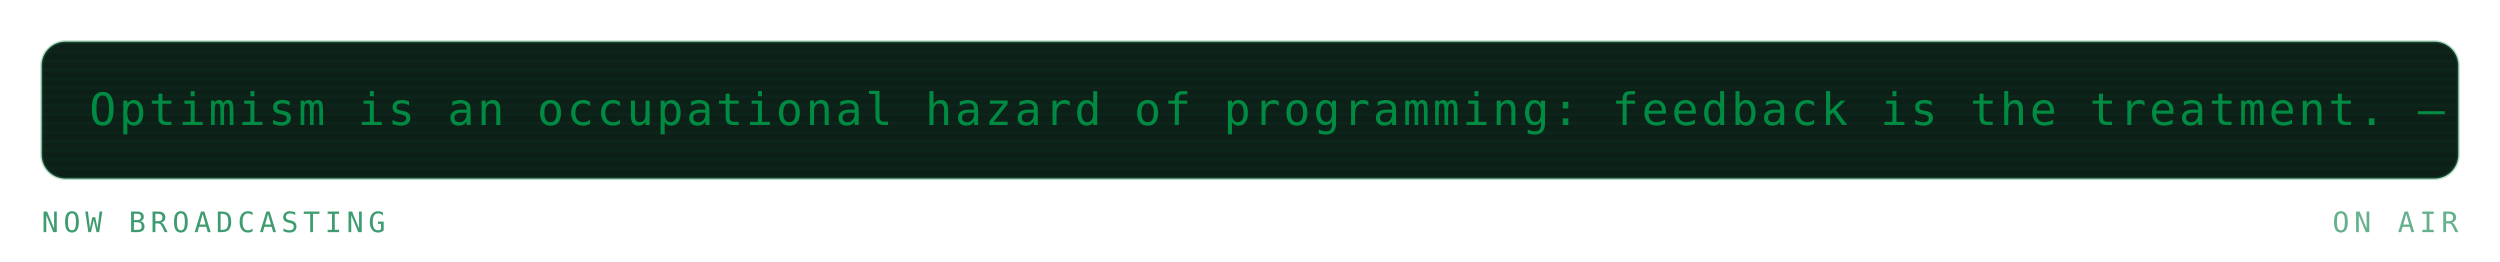
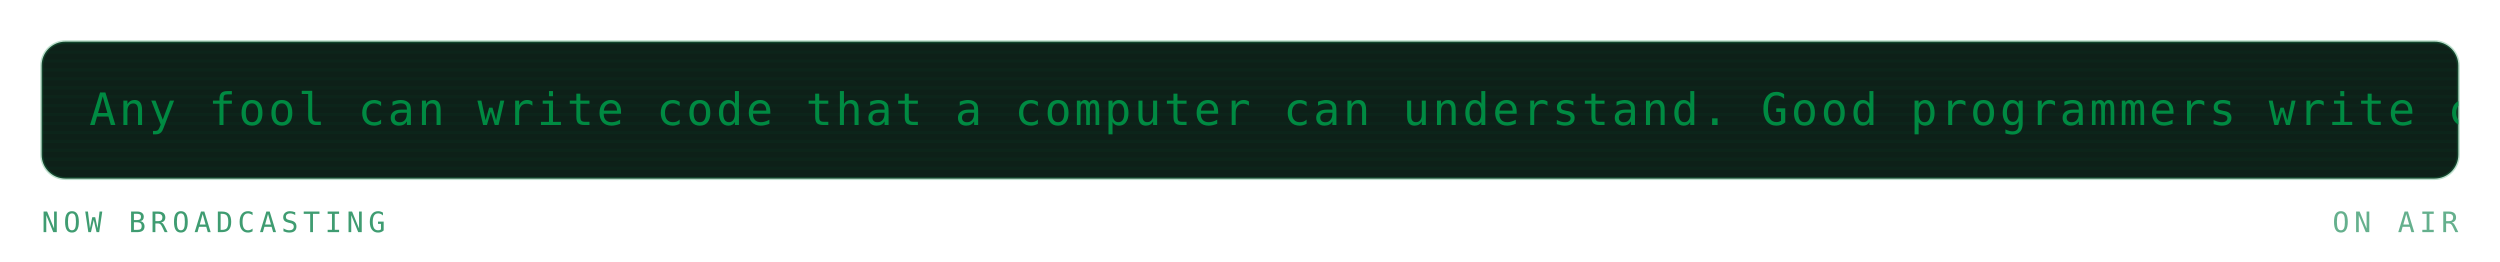
<svg xmlns="http://www.w3.org/2000/svg" viewBox="0 0 840 88" width="840" height="88" role="img" aria-labelledby="mrqt mrqd">
  <defs>
    <linearGradient id="mrqbg" x1="0" y1="0" x2="1" y2="1">
      <stop offset="0" stop-color="#173d2b" />
      <stop offset="1" stop-color="#0d2018" />
    </linearGradient>
  </defs>
  <style>
    .mono{font-family:ui-monospace,SFMono-Regular,Menlo,Consolas,"DejaVu Sans Mono",monospace}
    .lbl{font-size:9.5px;letter-spacing:1.6px;fill:#3f9c71}
    .big{font-size:31px;font-weight:700;fill:#008a42}
    .med{font-size:15px;font-weight:700;fill:#008a42}
    .sm{font-size:11px;fill:#008a42}
    .dim{font-size:11px;fill:#3f9c71}
    
    .pulse{animation:pulse 3.4s ease-in-out infinite}
    @keyframes pulse{0%,100%{opacity:1}50%{opacity:.62}}
    .crt{font-size:15px;fill:#008a42;letter-spacing:1px}
    .caret{animation:blip 1s steps(1) infinite}
    @keyframes blip{0%,49%{opacity:1}50%,100%{opacity:0}}
    .flicker{animation:flick 4.5s ease-in-out infinite}
    @keyframes flick{0%,96%,100%{opacity:1}97%{opacity:.82}98%{opacity:.94}}
</style>
  <g class="flicker">
    <rect x="14" y="14" width="812" height="46" rx="8" fill="#0d2018" stroke="#239359" stroke-opacity="0.3" />
    <defs>
      <clipPath id="mqpanel">
        <rect x="14" y="14" width="812" height="46" rx="8" />
      </clipPath>
    </defs>
    <g clip-path="url(#mqpanel)">
      <g transform="translate(14 14)">
        <rect x="0" y="0" width="812" height="1" fill="#008a42" opacity="0.05" />
        <rect x="0" y="3" width="812" height="1" fill="#008a42" opacity="0.05" />
        <rect x="0" y="6" width="812" height="1" fill="#008a42" opacity="0.05" />
        <rect x="0" y="9" width="812" height="1" fill="#008a42" opacity="0.05" />
        <rect x="0" y="12" width="812" height="1" fill="#008a42" opacity="0.05" />
        <rect x="0" y="15" width="812" height="1" fill="#008a42" opacity="0.05" />
        <rect x="0" y="18" width="812" height="1" fill="#008a42" opacity="0.05" />
        <rect x="0" y="21" width="812" height="1" fill="#008a42" opacity="0.05" />
        <rect x="0" y="24" width="812" height="1" fill="#008a42" opacity="0.05" />
        <rect x="0" y="27" width="812" height="1" fill="#008a42" opacity="0.05" />
        <rect x="0" y="30" width="812" height="1" fill="#008a42" opacity="0.05" />
        <rect x="0" y="33" width="812" height="1" fill="#008a42" opacity="0.05" />
        <rect x="0" y="36" width="812" height="1" fill="#008a42" opacity="0.05" />
        <rect x="0" y="39" width="812" height="1" fill="#008a42" opacity="0.05" />
        <rect x="0" y="42" width="812" height="1" fill="#008a42" opacity="0.05" />
        <g transform="translate(16 0)">
          <g>
-             <animateTransform attributeName="transform" type="translate" from="0 0" to="-950 0" dur="23s" repeatCount="indefinite" />
-             <text class="mono crt" x="0" y="28">Optimism is an occupational hazard of programming: feedback is the treatment. — Kent Beck</text>
-             <text class="mono crt" x="950" y="28">Optimism is an occupational hazard of programming: feedback is the treatment. — Kent Beck</text>
-             <text class="mono crt" x="1900" y="28">Optimism is an occupational hazard of programming: feedback is the treatment. — Kent Beck</text>
+             <animateTransform attributeName="transform" type="translate" from="0 0" to="-1330 0" dur="32s" repeatCount="indefinite" />
+             <text class="mono crt" x="0" y="28">Any fool can write code that a computer can understand. Good programmers write code that humans can understand. — Martin Fowler</text>
+             <text class="mono crt" x="1330" y="28">Any fool can write code that a computer can understand. Good programmers write code that humans can understand. — Martin Fowler</text>
+             <text class="mono crt" x="2660" y="28">Any fool can write code that a computer can understand. Good programmers write code that humans can understand. — Martin Fowler</text>
          </g>
        </g>
      </g>
    </g>
    <text class="mono lbl" x="14" y="78">NOW BROADCASTING</text>
    <text class="mono lbl" x="826" y="78" text-anchor="end" opacity="0.8" fill="#239359">ON AIR</text>
  </g>
</svg>
